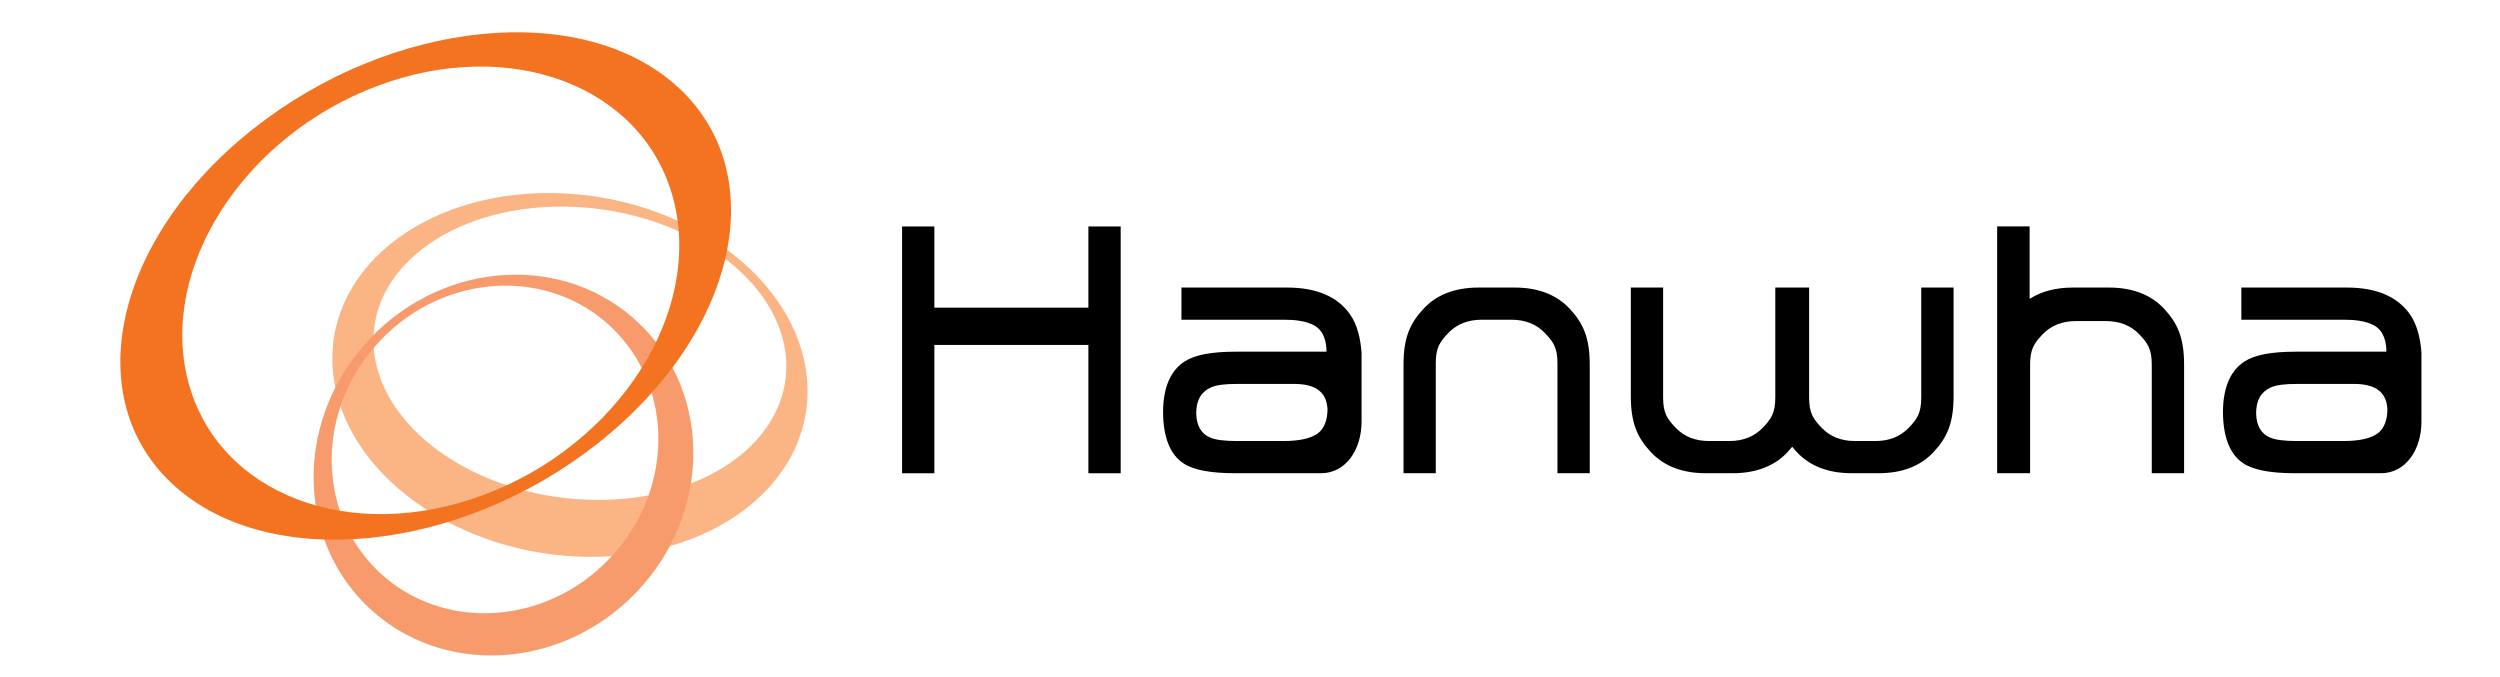
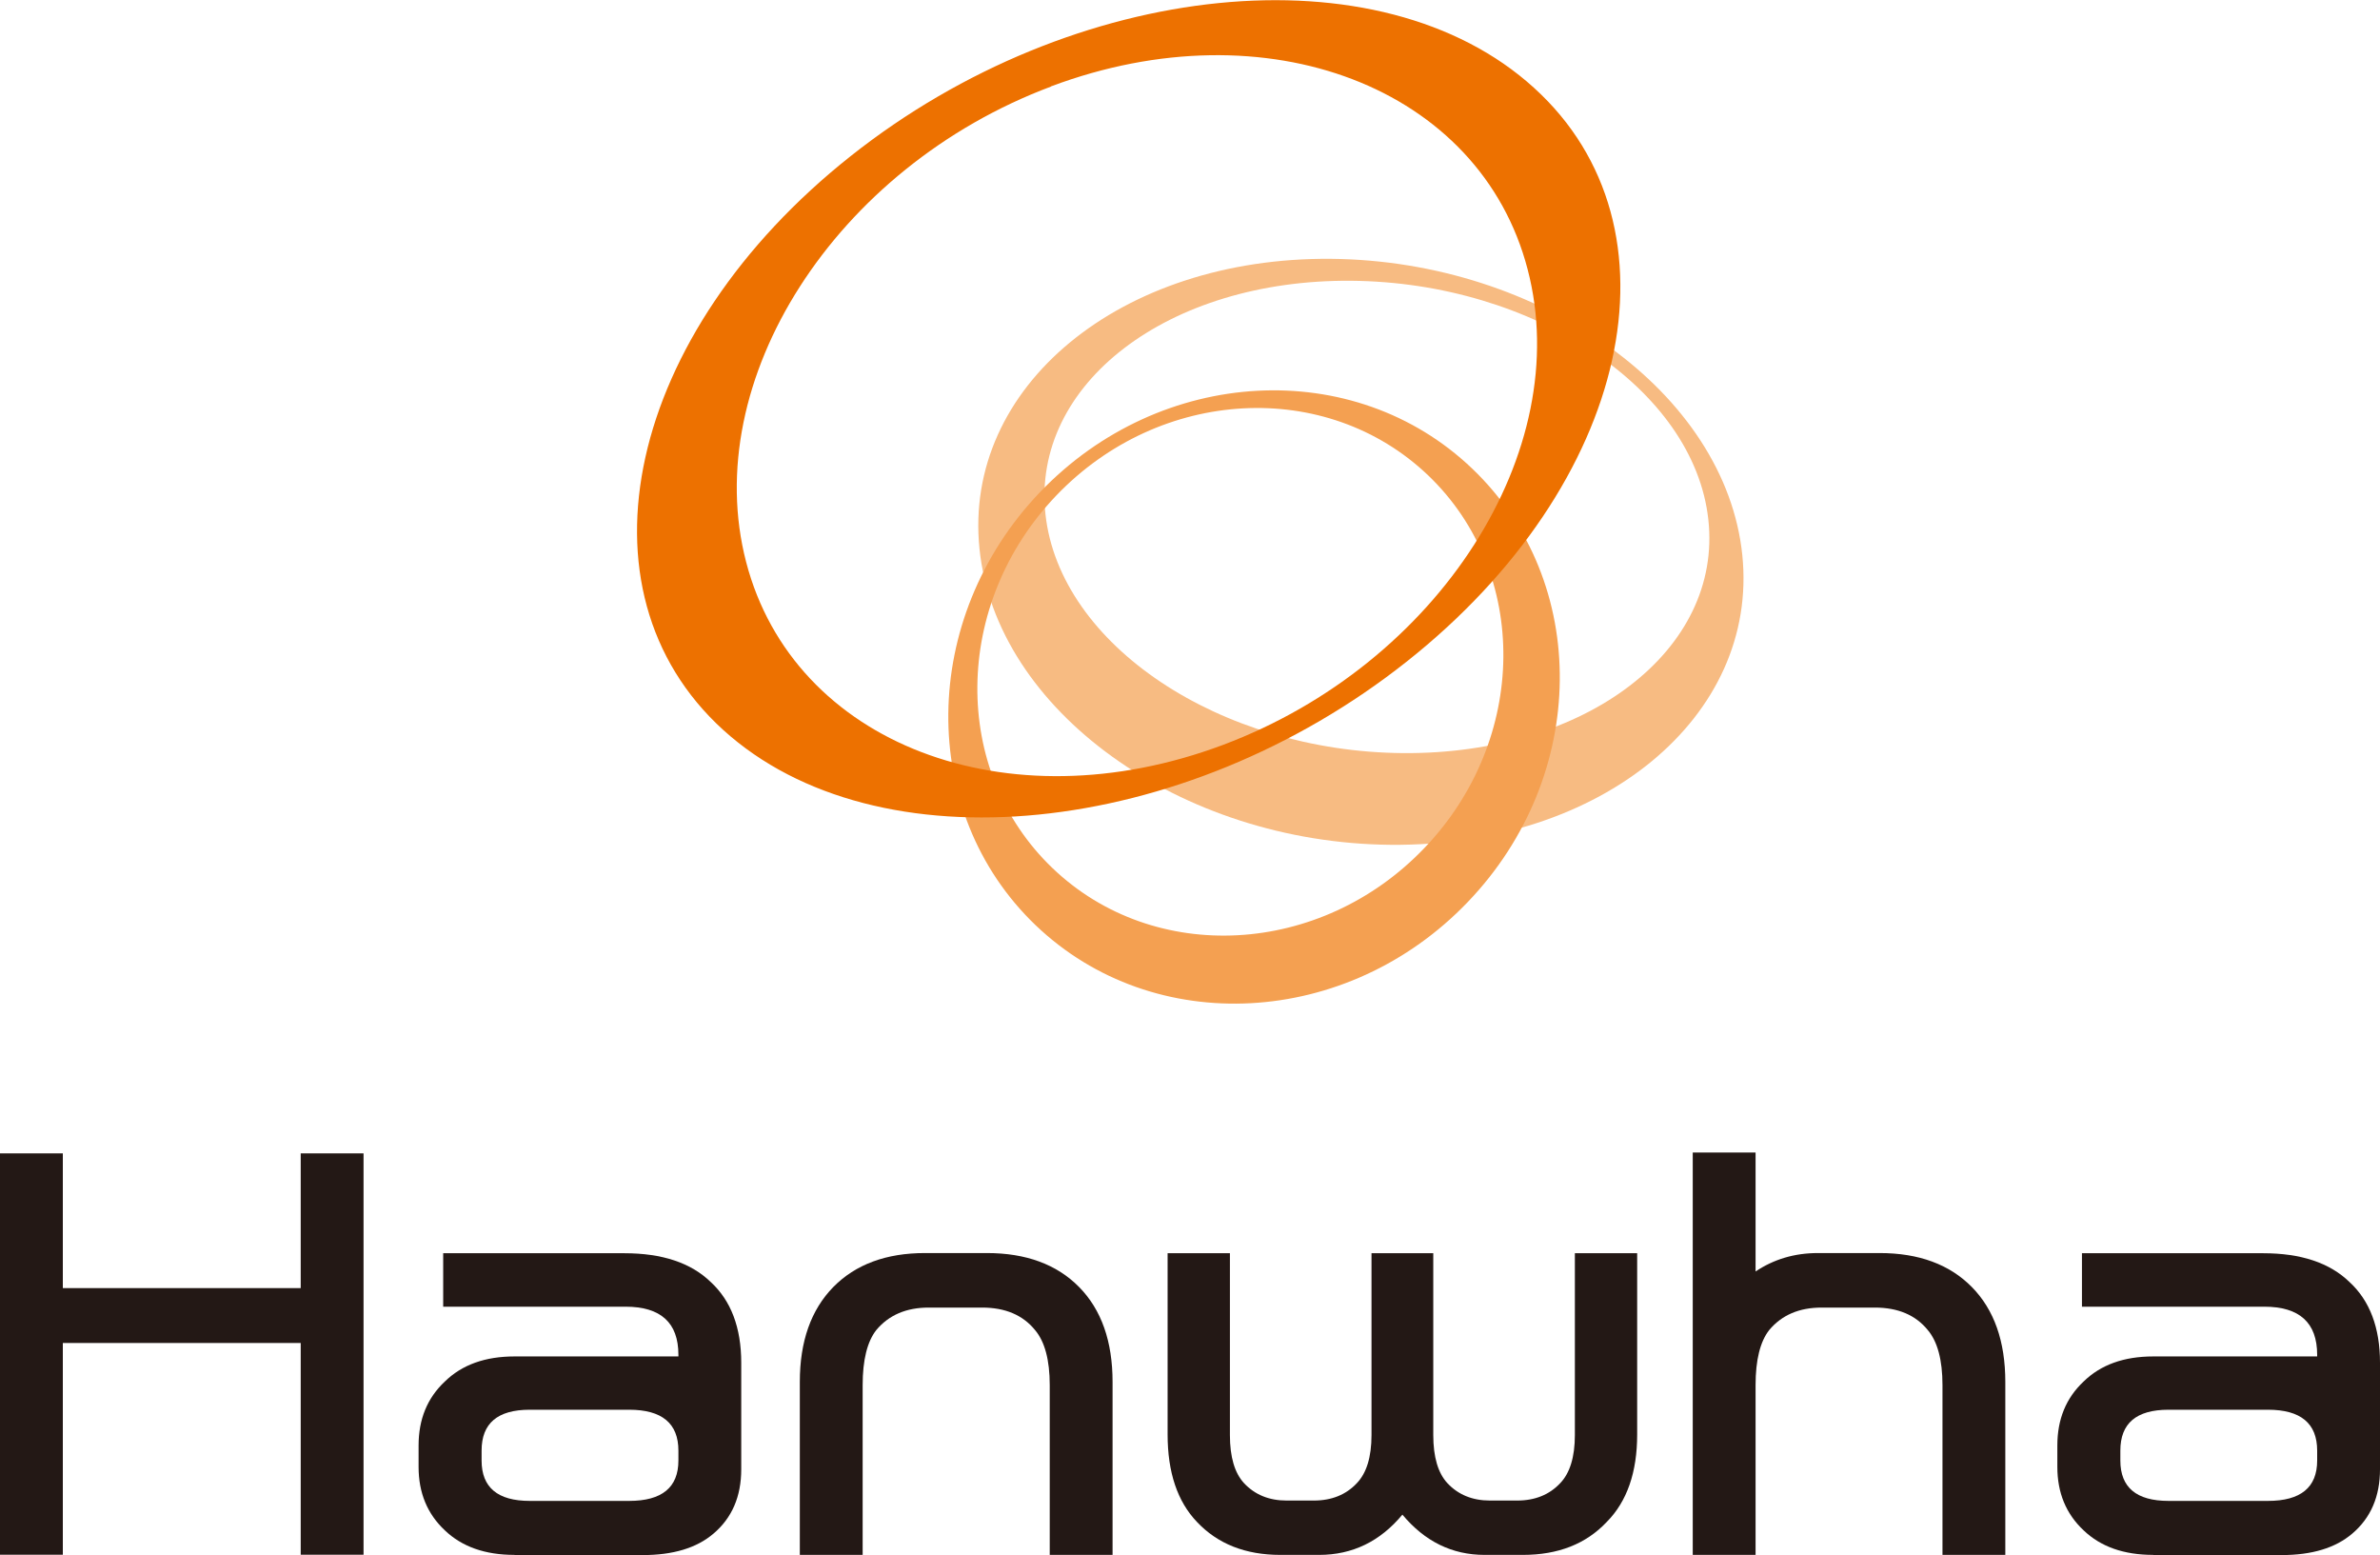
- <svg xmlns="http://www.w3.org/2000/svg" height="677" viewBox="-3.802 -2.938 213.14 61.589" width="2500">
-   <path d="m23.083 29.063c-.809-7.373 6.915-13.286 17.255-13.205 10.337.082 19.38 6.12 20.189 13.483.81 7.374-6.91 13.28-17.25 13.201-10.338-.075-19.382-6.115-20.194-13.479m39.366 2.286c-.934-9.141-11.34-16.627-23.238-16.726-11.906-.098-20.793 7.233-19.857 16.37.934 9.14 11.339 16.628 23.239 16.728 11.901.095 20.794-7.234 19.856-16.372" fill="#fbb584" />
-   <path d="m44.482 47.9c-5.857 6.133-15.271 6.637-21.012 1.137-5.744-5.495-5.646-14.917.219-21.041 5.863-6.125 15.274-6.633 21.015-1.136 5.739 5.499 5.643 14.923-.222 21.04m-21.716-20.097c-6.814 7.115-6.925 18.067-.25 24.461 6.674 6.387 17.614 5.799 24.425-1.32 6.815-7.118 6.929-18.071.252-24.463-6.673-6.388-17.611-5.799-24.427 1.322" fill="#f89b6c" />
-   <path d="m23.389 4.876c12.193-4.567 24.248.054 26.926 10.321 2.683 10.275-5.029 22.308-17.22 26.872-12.194 4.575-24.251-.05-26.928-10.319-2.686-10.27 5.031-22.301 17.222-26.874m-11.324 3.928c-12.648 10.013-15.867 24.528-7.193 32.41 8.676 7.886 25.963 6.156 38.615-3.858 12.649-10.012 15.872-24.521 7.192-32.409-8.68-7.885-25.966-6.16-38.614 3.857" fill="#f37321" />
-   <path d="m91.004 40.115h-2.938v-11.672h-14.013v11.672h-2.936v-22.453h2.936v7.387h14.013v-7.387h2.938zm35.835-16.893c2.152 0 3.829.651 5.031 1.945 1.202 1.3 1.806 2.604 1.806 5.071v9.875h-2.938v-10.009c0-1.428-.385-1.958-1.151-2.753-.763-.8-1.777-1.203-3.037-1.203h-2.696c-1.26 0-2.272.403-3.039 1.203-.762.795-1.145 1.325-1.145 2.753v10.009h-2.936v-9.875c0-2.467.598-3.771 1.806-5.071 1.191-1.294 2.873-1.945 5.025-1.945zm36.994 0v10.004c0 1.428-.378 1.961-1.143 2.759-.77.797-1.777 1.199-3.04 1.199h-1.835c-1.256 0-2.274-.402-3.033-1.199-.766-.798-1.15-1.331-1.15-2.759v-10.004h-3.077v10.004c0 1.428-.383 1.961-1.148 2.759-.768.797-1.78 1.199-3.044 1.199h-1.825c-1.261 0-2.275-.402-3.036-1.199-.768-.798-1.151-1.331-1.151-2.759v-10.004h-2.938v9.872c0 2.475.598 3.779 1.805 5.078 1.199 1.295 2.881 1.941 5.034 1.941h2.405c2.152 0 3.831-.646 5.034-1.941.141-.154.279-.314.401-.467.125.152.265.313.405.467 1.204 1.295 2.881 1.941 5.03 1.941h2.411c2.153 0 3.832-.646 5.032-1.941 1.205-1.299 1.806-2.604 1.806-5.078v-9.872zm22.107 1.939c-1.204-1.291-2.885-1.939-5.034-1.939h-3.273c-1.566 0-2.874.348-3.94 1.03v-6.592h-2.954v22.453h2.998v-9.889c0-1.42.383-1.959 1.145-2.756.769-.797 1.78-1.197 3.041-1.197h2.694c1.262 0 2.278.4 3.045 1.197.758.797 1.142 1.336 1.142 2.756v9.889h2.942v-9.872c-.001-2.472-.606-3.776-1.806-5.08zm22.343.484c-1.145-1.614-3.046-2.423-5.738-2.423h-9.59v2.927h9.347c.922 0 1.951.084 2.771.54.854.492 1.078 1.523 1.078 2.368h-8.296c-2.143 0-3.669.286-4.578.868-1.273.8-1.97 2.313-1.996 4.542 0 2.342.626 3.938 1.86 4.748.9.602 2.463.898 4.685.898h7.863c1.127-.012 2.033-.557 2.658-1.395.642-.859.991-2.039.991-3.279v-6.316c-.099-1.255-.375-2.511-1.055-3.478zm-2.908 10.832c-.627.464-1.674.707-3.13.707h-4.221c-1.174 0-1.989-.105-2.462-.322-.832-.343-1.248-1.124-1.263-2.209 0-1.157.431-1.931 1.316-2.336.53-.248 1.344-.328 2.442-.328h5.084c1.996-.015 3.018.719 3.099 2.298.001.976-.297 1.758-.865 2.19zm-93.515-10.832c-1.146-1.614-3.045-2.423-5.736-2.423h-9.592v2.927h9.346c.924 0 1.952.084 2.772.54.854.492 1.078 1.523 1.078 2.368h-8.297c-2.142 0-3.669.286-4.578.868-1.271.8-1.969 2.313-1.994 4.542 0 2.342.624 3.938 1.858 4.748.899.602 2.462.898 4.687.898h7.859c1.13-.012 2.034-.557 2.661-1.395.64-.859.992-2.039.992-3.279v-6.316c-.1-1.255-.374-2.511-1.056-3.478zm-2.908 10.832c-.627.464-1.675.707-3.129.707h-4.221c-1.175 0-1.989-.105-2.462-.322-.832-.343-1.249-1.124-1.264-2.209 0-1.157.432-1.931 1.316-2.336.53-.248 1.345-.328 2.443-.328h5.083c1.997-.015 3.019.719 3.1 2.298.001.976-.297 1.758-.866 2.19z" />
+ <svg xmlns="http://www.w3.org/2000/svg" id="_레이어_1" viewBox="0 0 134.47 87.83">
+   <defs>
+     <style>.cls-1{fill:#f4a051;}.cls-2{fill:#f7bb82;}.cls-3{fill:#ed7100;}.cls-4{fill:#231815;}</style>
+   </defs>
+   <path class="cls-2" d="M59.07,29.06c-.81-7.37,6.92-13.28,17.26-13.2,10.34,.08,19.38,6.12,20.19,13.48,.82,7.37-6.9,13.28-17.25,13.2-10.34-.08-19.39-6.11-20.2-13.48m39.37,2.29c-.94-9.14-11.34-16.62-23.24-16.73-11.91-.1-20.79,7.23-19.86,16.37,.93,9.14,11.34,16.63,23.24,16.73,11.9,.1,20.8-7.23,19.86-16.37" />
+   <path class="cls-1" d="M80.48,47.9c-5.86,6.13-15.27,6.63-21.01,1.14-5.75-5.5-5.65-14.92,.21-21.05,5.86-6.12,15.27-6.63,21.02-1.13,5.74,5.5,5.64,14.92-.22,21.04m-21.72-20.1c-6.81,7.12-6.92,18.07-.25,24.46,6.68,6.39,17.62,5.8,24.43-1.32,6.82-7.12,6.93-18.07,.25-24.46-6.67-6.39-17.61-5.8-24.43,1.32" />
+   <path class="cls-3" d="M59.38,4.88c12.2-4.57,24.25,.05,26.93,10.33,2.69,10.27-5.03,22.3-17.22,26.87-12.2,4.57-24.25-.06-26.93-10.32-2.68-10.27,5.03-22.3,17.22-26.87m-11.32,3.93c-12.65,10.02-15.87,24.53-7.2,32.41,8.68,7.88,25.97,6.16,38.62-3.86,12.65-10.01,15.88-24.53,7.19-32.41-8.68-7.89-25.97-6.16-38.61,3.86" />
+   <g>
+     <path class="cls-4" d="M20.54,65.15v22.67h-3.55v-11.96H3.55v11.96H0v-22.67H3.55v7.61h13.44v-7.61h3.55Z" />
+     <path class="cls-4" d="M29.07,87.83c-1.66,0-2.97-.46-3.94-1.39-.99-.93-1.48-2.12-1.48-3.58v-1.21c0-1.48,.49-2.68,1.48-3.61,.97-.95,2.28-1.42,3.94-1.42h9.26v-.09c0-1.82-1-2.72-2.99-2.72h-10.3v-3.02h10.24c2.13,0,3.76,.54,4.88,1.63,1.14,1.05,1.72,2.57,1.72,4.56v6.01c0,1.54-.52,2.75-1.57,3.64-.95,.81-2.28,1.21-4,1.21h-7.25Zm6.48-8.2h-5.62c-1.82,0-2.72,.77-2.72,2.31v.56c0,1.52,.91,2.28,2.72,2.28h5.62c1.85,0,2.78-.76,2.78-2.28v-.56c0-1.54-.93-2.31-2.78-2.31Z" />
+     <path class="cls-4" d="M52.27,70.78h3.49c2.21,0,3.95,.64,5.21,1.92,1.26,1.28,1.89,3.07,1.89,5.36v9.77h-3.55v-9.59c0-1.42-.28-2.46-.83-3.11-.69-.85-1.69-1.27-2.99-1.27h-3.02c-1.26,0-2.25,.42-2.96,1.27-.51,.65-.77,1.69-.77,3.11v9.59h-3.55v-9.77c0-2.29,.63-4.07,1.89-5.36,1.26-1.28,2.99-1.92,5.18-1.92Z" />
+     <path class="cls-4" d="M79.24,85.55c-1.26,1.52-2.83,2.28-4.71,2.28h-2.19c-1.97,0-3.54-.62-4.71-1.86-1.11-1.16-1.66-2.81-1.66-4.94v-10.24h3.52v10.27c0,1.24,.27,2.15,.8,2.72,.61,.65,1.41,.98,2.4,.98h1.54c1.01,0,1.82-.33,2.43-.98,.55-.57,.83-1.48,.83-2.72v-10.27h3.49v10.27c0,1.24,.27,2.15,.8,2.72,.61,.65,1.41,.98,2.4,.98h1.54c1.01,0,1.82-.33,2.43-.98,.55-.57,.83-1.48,.83-2.72v-10.27h3.52v10.24c0,2.13-.57,3.78-1.72,4.94-1.17,1.24-2.74,1.86-4.74,1.86h-2.16c-1.84,0-3.38-.76-4.65-2.28Z" />
+     <path class="cls-4" d="M102.92,73.86c-1.26,0-2.25,.42-2.96,1.27-.51,.65-.77,1.69-.77,3.11v9.59h-3.55v-22.73h3.55v6.72c1.03-.69,2.2-1.04,3.52-1.04h3.49c2.21,0,3.95,.64,5.21,1.92s1.89,3.07,1.89,5.36v9.77h-3.55v-9.59c0-1.42-.28-2.46-.83-3.11-.69-.85-1.69-1.27-2.99-1.27h-3.02Z" />
+     <path class="cls-4" d="M121.66,87.83c-1.66,0-2.97-.46-3.94-1.39-.99-.93-1.48-2.12-1.48-3.58v-1.21c0-1.48,.49-2.68,1.48-3.61,.97-.95,2.28-1.42,3.94-1.42h9.26v-.09c0-1.82-1-2.72-2.99-2.72h-10.3v-3.02h10.24c2.13,0,3.76,.54,4.88,1.63,1.14,1.05,1.72,2.57,1.72,4.56v6.01c0,1.54-.52,2.75-1.57,3.64-.95,.81-2.28,1.21-4,1.21h-7.25Zm6.48-8.2h-5.62c-1.82,0-2.72,.77-2.72,2.31v.56c0,1.52,.91,2.28,2.72,2.28h5.62c1.85,0,2.78-.76,2.78-2.28v-.56c0-1.54-.93-2.31-2.78-2.31Z" />
+   </g>
</svg>
